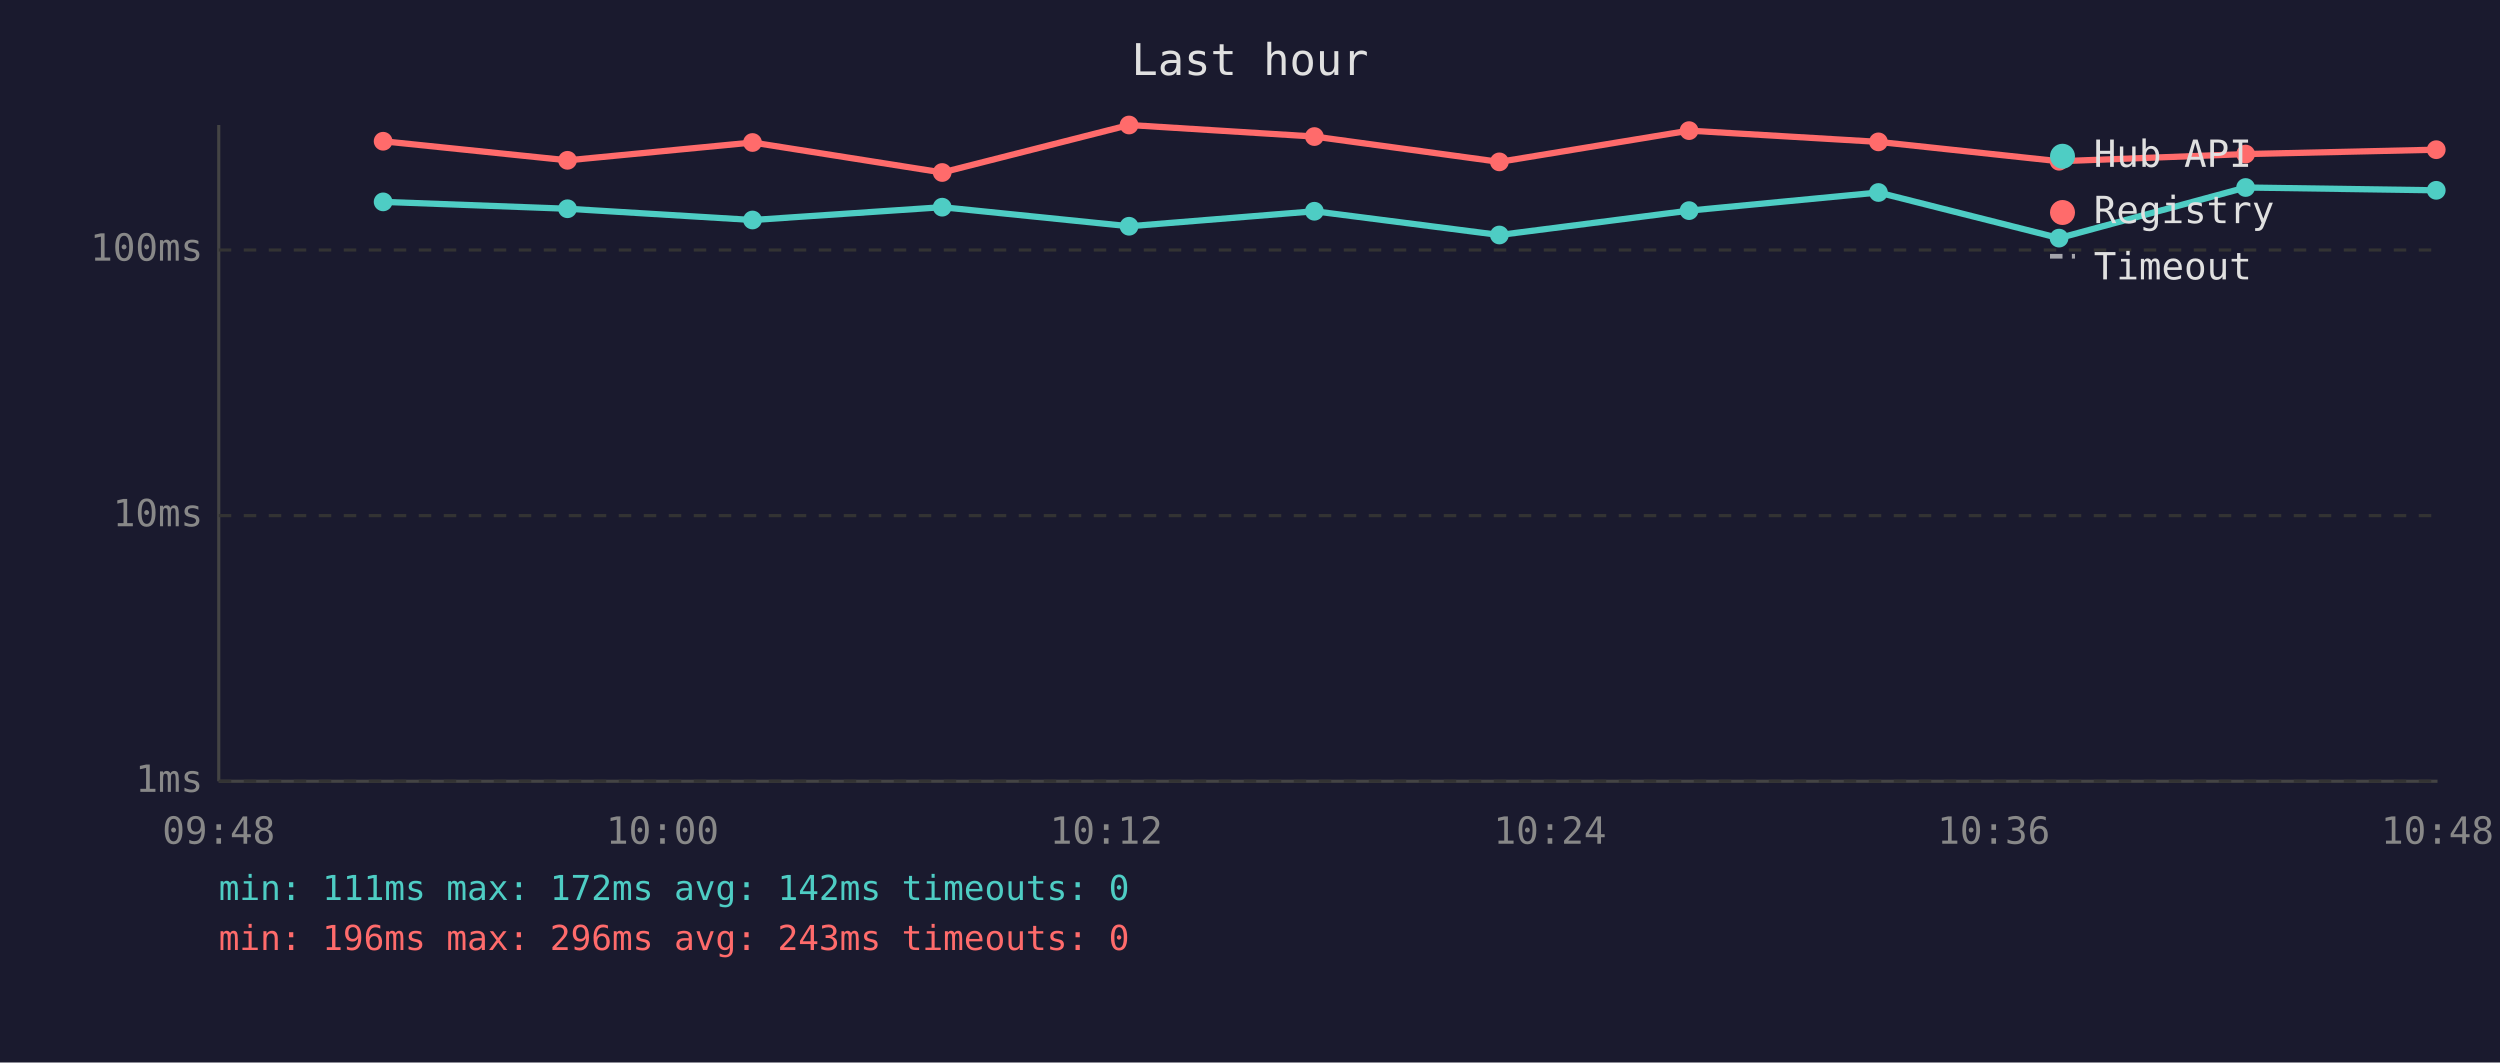
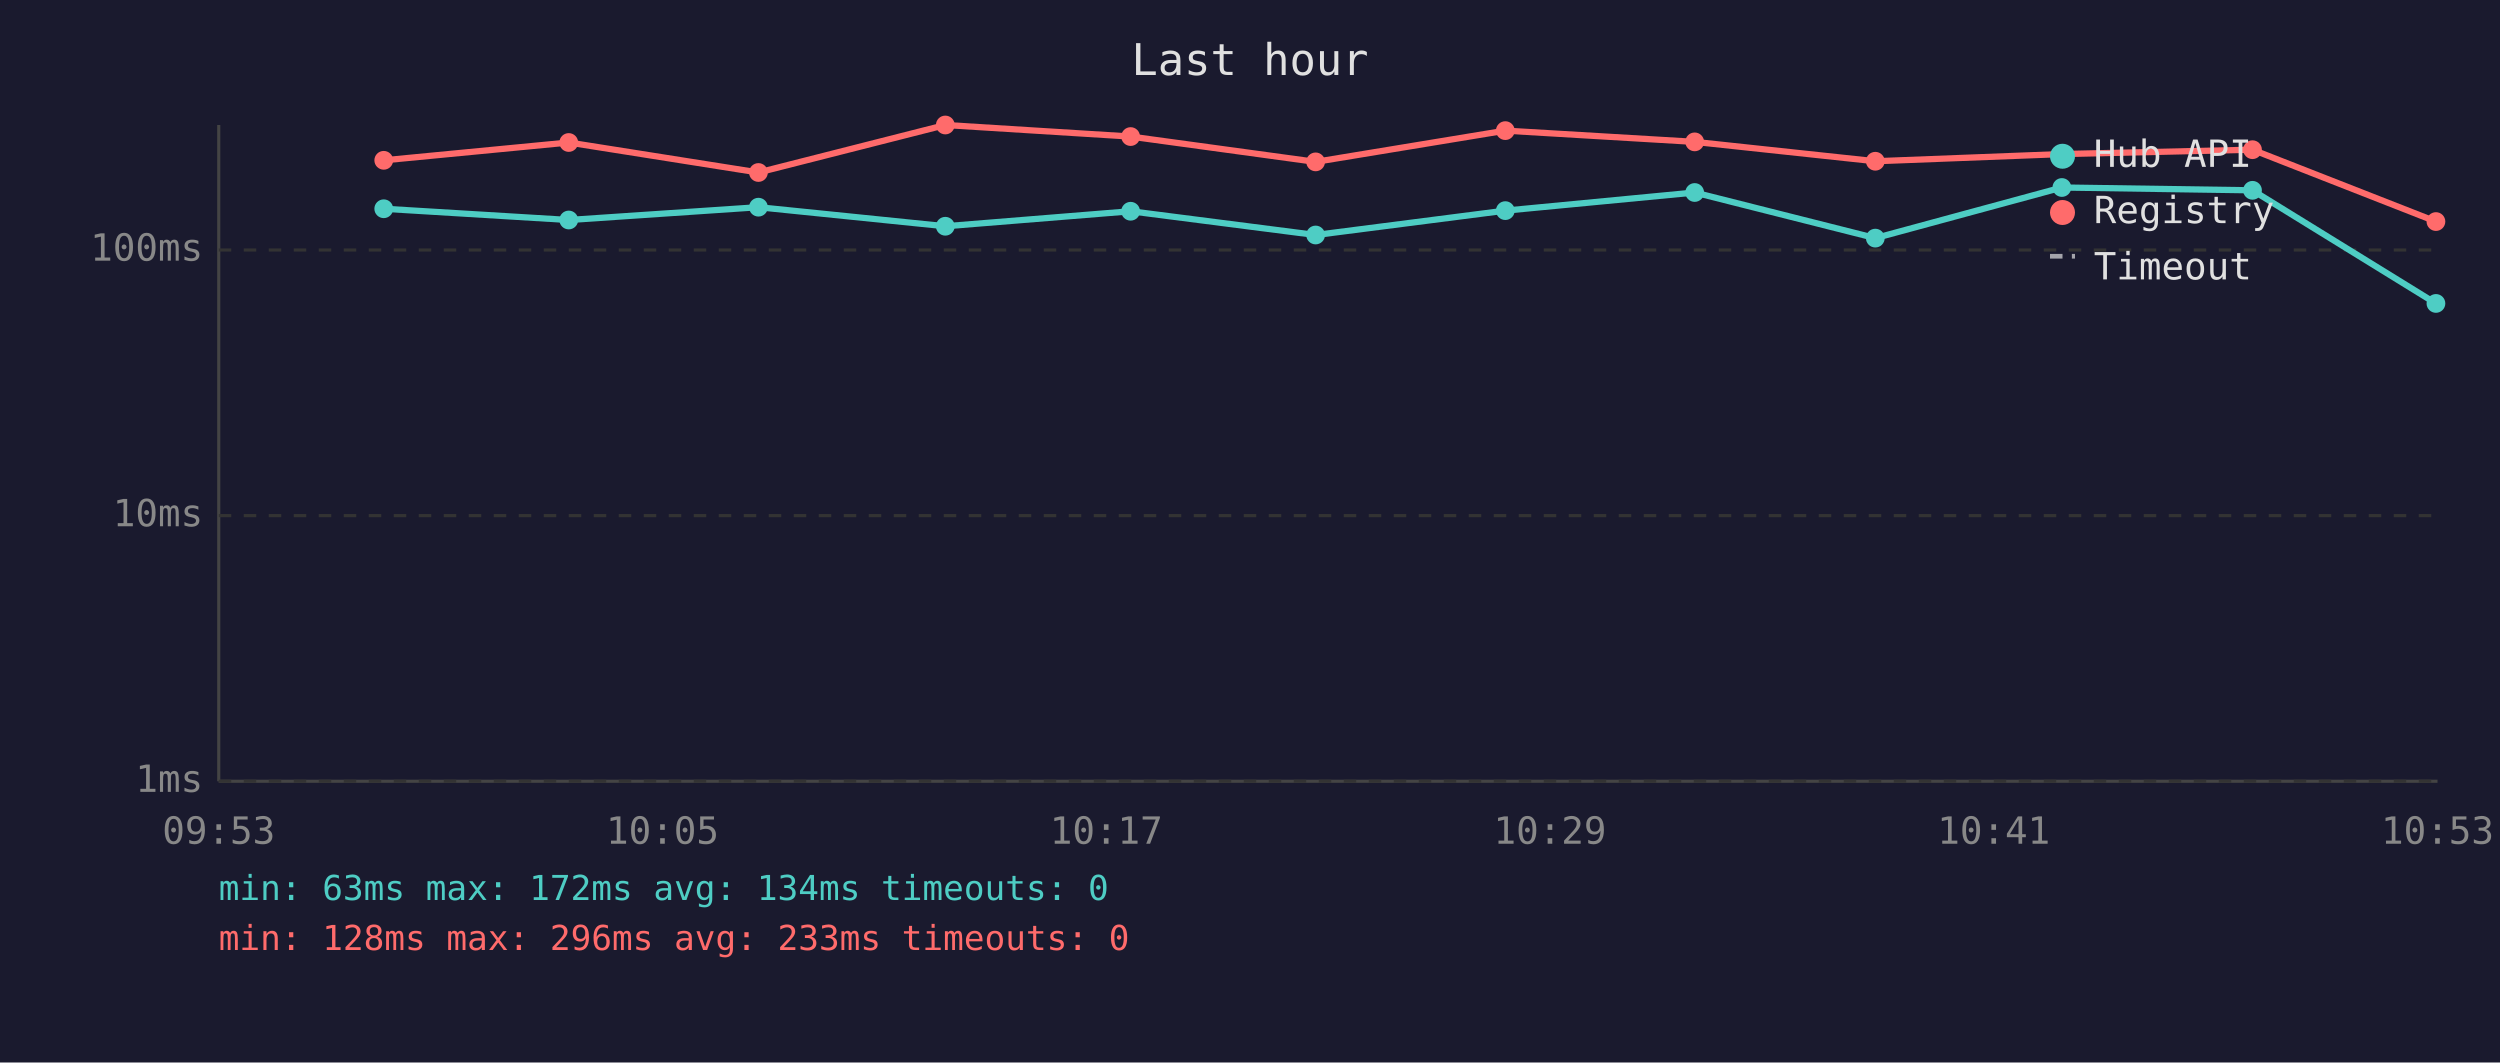
<svg xmlns="http://www.w3.org/2000/svg" viewBox="0 0 800 340" font-family="monospace" font-size="12">
  <rect width="800" height="340" fill="#1a1a2e" />
  <text x="400" y="24" fill="#e0e0e0" font-size="14" text-anchor="middle">Last hour</text>
  <line x1="70" y1="40" x2="70" y2="250" stroke="#444" stroke-width="1" />
  <line x1="70" y1="250" x2="780" y2="250" stroke="#444" stroke-width="1" />
  <line x1="70" y1="250" x2="780" y2="250" stroke="#333" stroke-width="1" stroke-dasharray="4" />
  <text x="65" y="250" fill="#888" text-anchor="end" dominant-baseline="middle">1ms</text>
  <line x1="70" y1="165" x2="780" y2="165" stroke="#333" stroke-width="1" stroke-dasharray="4" />
  <text x="65" y="165" fill="#888" text-anchor="end" dominant-baseline="middle">10ms</text>
  <line x1="70" y1="80" x2="780" y2="80" stroke="#333" stroke-width="1" stroke-dasharray="4" />
  <text x="65" y="80" fill="#888" text-anchor="end" dominant-baseline="middle">100ms</text>
-   <text x="70" y="270" fill="#888" text-anchor="middle">09:48</text>
-   <text x="212" y="270" fill="#888" text-anchor="middle">10:00</text>
-   <text x="354" y="270" fill="#888" text-anchor="middle">10:12</text>
-   <text x="496" y="270" fill="#888" text-anchor="middle">10:24</text>
-   <text x="638" y="270" fill="#888" text-anchor="middle">10:36</text>
-   <text x="780" y="270" fill="#888" text-anchor="middle">10:48</text>
-   <polyline points="122.6,64.6 181.6,66.8 240.8,70.4 301.5,66.3 361.3,72.4 420.6,67.6 479.8,75.2 540.5,67.4 601.1,61.6 658.9,76.2 718.6,60.0 779.6,60.9" fill="none" stroke="#4ecdc4" stroke-width="2" opacity="1" />
-   <circle cx="122.6" cy="64.6" r="3" fill="#4ecdc4" />
-   <circle cx="181.6" cy="66.8" r="3" fill="#4ecdc4" />
-   <circle cx="240.8" cy="70.4" r="3" fill="#4ecdc4" />
-   <circle cx="301.5" cy="66.3" r="3" fill="#4ecdc4" />
-   <circle cx="361.3" cy="72.4" r="3" fill="#4ecdc4" />
-   <circle cx="420.6" cy="67.6" r="3" fill="#4ecdc4" />
-   <circle cx="479.8" cy="75.2" r="3" fill="#4ecdc4" />
-   <circle cx="540.5" cy="67.4" r="3" fill="#4ecdc4" />
-   <circle cx="601.1" cy="61.6" r="3" fill="#4ecdc4" />
-   <circle cx="658.9" cy="76.2" r="3" fill="#4ecdc4" />
-   <circle cx="718.6" cy="60.0" r="3" fill="#4ecdc4" />
-   <circle cx="779.6" cy="60.9" r="3" fill="#4ecdc4" />
-   <polyline points="122.6,45.2 181.6,51.3 240.8,45.6 301.5,55.2 361.3,40.0 420.6,43.7 479.8,51.8 540.5,41.8 601.1,45.4 658.9,51.6 718.6,49.3 779.6,47.9" fill="none" stroke="#ff6b6b" stroke-width="2" opacity="1" />
-   <circle cx="122.6" cy="45.2" r="3" fill="#ff6b6b" />
-   <circle cx="181.6" cy="51.3" r="3" fill="#ff6b6b" />
-   <circle cx="240.8" cy="45.6" r="3" fill="#ff6b6b" />
-   <circle cx="301.5" cy="55.2" r="3" fill="#ff6b6b" />
-   <circle cx="361.3" cy="40.0" r="3" fill="#ff6b6b" />
-   <circle cx="420.6" cy="43.7" r="3" fill="#ff6b6b" />
-   <circle cx="479.8" cy="51.8" r="3" fill="#ff6b6b" />
-   <circle cx="540.5" cy="41.8" r="3" fill="#ff6b6b" />
-   <circle cx="601.1" cy="45.4" r="3" fill="#ff6b6b" />
-   <circle cx="658.9" cy="51.6" r="3" fill="#ff6b6b" />
-   <circle cx="718.6" cy="49.3" r="3" fill="#ff6b6b" />
-   <circle cx="779.6" cy="47.9" r="3" fill="#ff6b6b" />
+   <text x="70" y="270" fill="#888" text-anchor="middle">09:53</text>
+   <text x="212" y="270" fill="#888" text-anchor="middle">10:05</text>
+   <text x="354" y="270" fill="#888" text-anchor="middle">10:17</text>
+   <text x="496" y="270" fill="#888" text-anchor="middle">10:29</text>
+   <text x="638" y="270" fill="#888" text-anchor="middle">10:41</text>
+   <text x="780" y="270" fill="#888" text-anchor="middle">10:53</text>
+   <polyline points="122.8,66.8 182.0,70.4 242.7,66.3 302.5,72.4 361.8,67.6 421.0,75.2 481.7,67.4 542.3,61.6 600.1,76.2 659.8,60.0 720.8,60.9 779.5,97.1" fill="none" stroke="#4ecdc4" stroke-width="2" opacity="1" />
+   <circle cx="122.8" cy="66.8" r="3" fill="#4ecdc4" />
+   <circle cx="182.0" cy="70.4" r="3" fill="#4ecdc4" />
+   <circle cx="242.7" cy="66.3" r="3" fill="#4ecdc4" />
+   <circle cx="302.5" cy="72.4" r="3" fill="#4ecdc4" />
+   <circle cx="361.8" cy="67.6" r="3" fill="#4ecdc4" />
+   <circle cx="421.0" cy="75.2" r="3" fill="#4ecdc4" />
+   <circle cx="481.7" cy="67.4" r="3" fill="#4ecdc4" />
+   <circle cx="542.3" cy="61.6" r="3" fill="#4ecdc4" />
+   <circle cx="600.1" cy="76.2" r="3" fill="#4ecdc4" />
+   <circle cx="659.8" cy="60.0" r="3" fill="#4ecdc4" />
+   <circle cx="720.8" cy="60.9" r="3" fill="#4ecdc4" />
+   <circle cx="779.5" cy="97.1" r="3" fill="#4ecdc4" />
+   <polyline points="122.8,51.3 182.0,45.6 242.7,55.2 302.5,40.0 361.8,43.7 421.0,51.8 481.7,41.8 542.3,45.4 600.1,51.6 659.8,49.3 720.8,47.9 779.5,70.9" fill="none" stroke="#ff6b6b" stroke-width="2" opacity="1" />
+   <circle cx="122.8" cy="51.3" r="3" fill="#ff6b6b" />
+   <circle cx="182.0" cy="45.6" r="3" fill="#ff6b6b" />
+   <circle cx="242.7" cy="55.2" r="3" fill="#ff6b6b" />
+   <circle cx="302.5" cy="40.0" r="3" fill="#ff6b6b" />
+   <circle cx="361.8" cy="43.7" r="3" fill="#ff6b6b" />
+   <circle cx="421.0" cy="51.8" r="3" fill="#ff6b6b" />
+   <circle cx="481.7" cy="41.8" r="3" fill="#ff6b6b" />
+   <circle cx="542.3" cy="45.4" r="3" fill="#ff6b6b" />
+   <circle cx="600.1" cy="51.6" r="3" fill="#ff6b6b" />
+   <circle cx="659.8" cy="49.3" r="3" fill="#ff6b6b" />
+   <circle cx="720.8" cy="47.9" r="3" fill="#ff6b6b" />
+   <circle cx="779.5" cy="70.9" r="3" fill="#ff6b6b" />
  <circle cx="660" cy="50" r="4" fill="#4ecdc4" />
  <text x="670" y="50" fill="#e0e0e0" dominant-baseline="middle">Hub API</text>
  <circle cx="660" cy="68" r="4" fill="#ff6b6b" />
  <text x="670" y="68" fill="#e0e0e0" dominant-baseline="middle">Registry</text>
  <line x1="656" y1="82" x2="664" y2="82" stroke="#e0e0e0" stroke-width="1.5" stroke-dasharray="4,3" opacity="0.7" />
  <text x="670" y="86" fill="#e0e0e0" dominant-baseline="middle">Timeout</text>
-   <text x="70" y="288" fill="#4ecdc4" font-size="11">min: 111ms  max: 172ms  avg: 142ms  timeouts: 0</text>
-   <text x="70" y="304" fill="#ff6b6b" font-size="11">min: 196ms  max: 296ms  avg: 243ms  timeouts: 0</text>
+   <text x="70" y="288" fill="#4ecdc4" font-size="11">min: 63ms  max: 172ms  avg: 134ms  timeouts: 0</text>
+   <text x="70" y="304" fill="#ff6b6b" font-size="11">min: 128ms  max: 296ms  avg: 233ms  timeouts: 0</text>
</svg>
